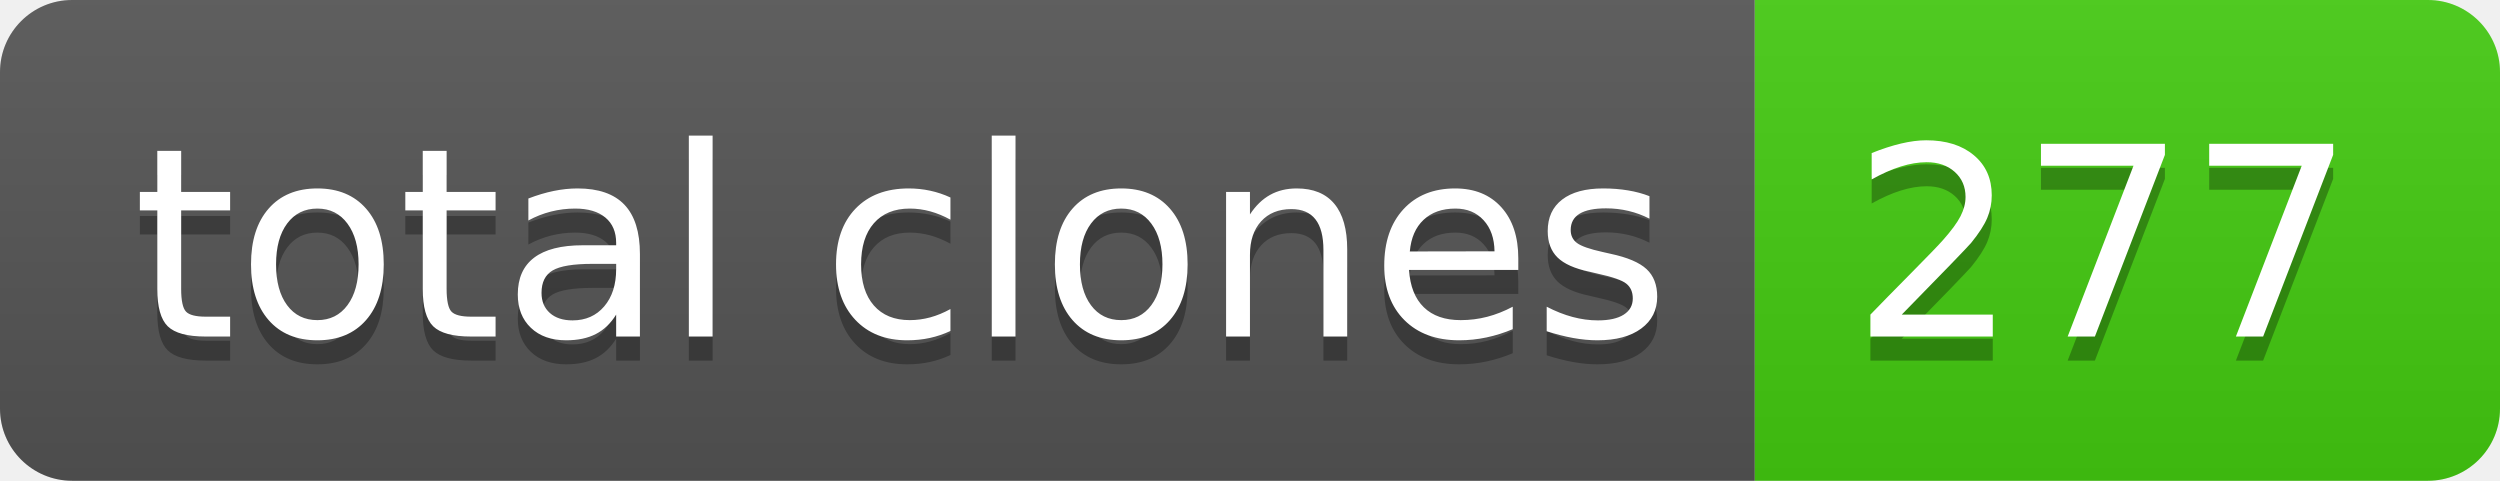
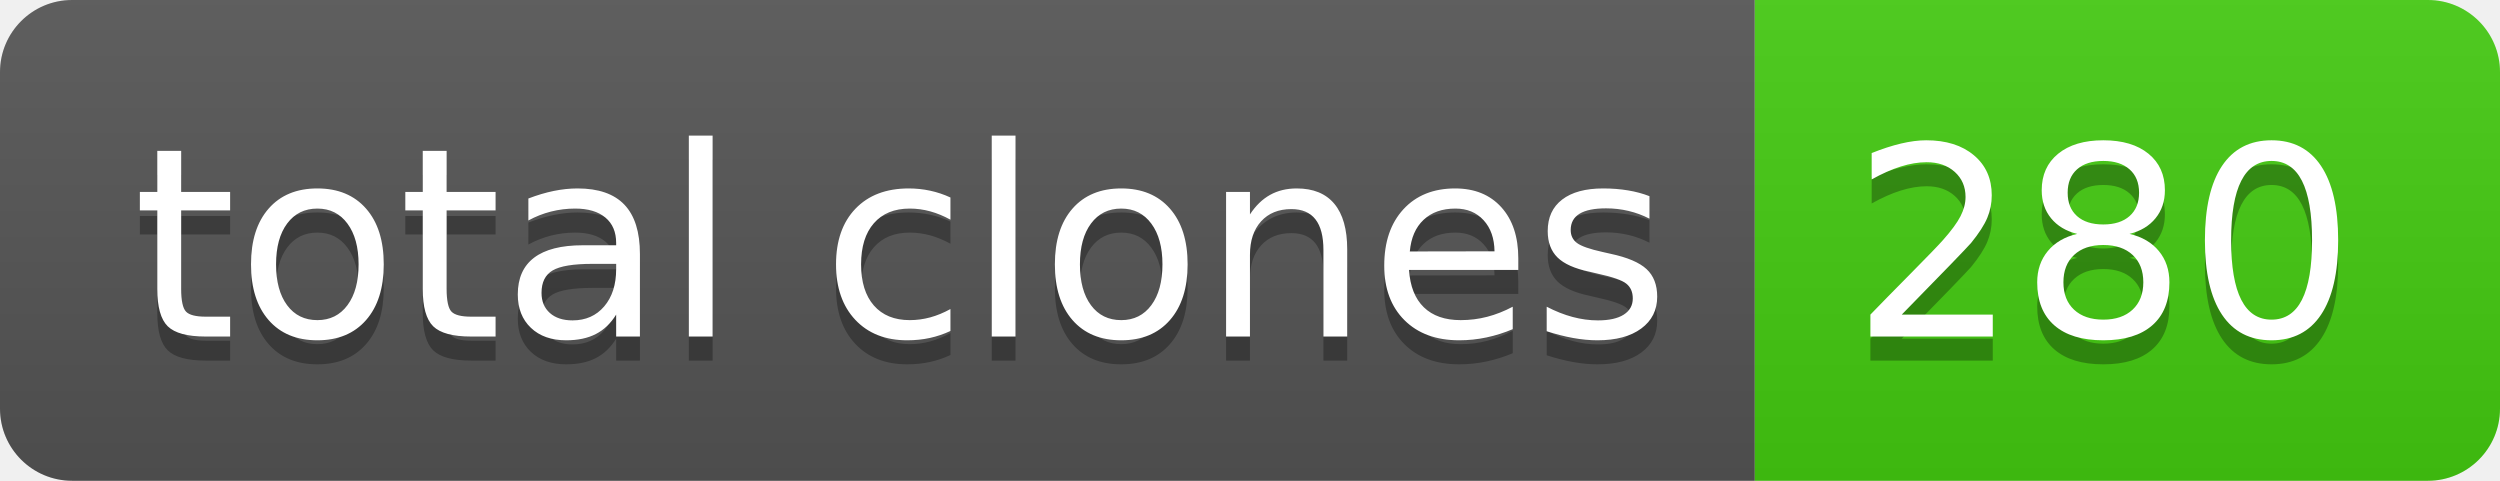
- <svg xmlns="http://www.w3.org/2000/svg" width="104" height="20" role="img" aria-label="total clones: 277">
+ <svg xmlns="http://www.w3.org/2000/svg" width="104" height="20" role="img" aria-label="total clones: 280">
  <linearGradient id="s" x2="0" y2="100%">
    <stop offset="0" stop-color="#bbb" stop-opacity=".1" />
    <stop offset="1" stop-opacity=".1" />
  </linearGradient>
  <clipPath id="r">
    <rect width="104" height="20" rx="3" fill="#fff" />
  </clipPath>
  <g clip-path="url(#r)">
    <rect width="73" height="20" fill="#555" />
    <rect x="73" width="31" height="20" fill="#4c1" />
    <rect width="104" height="20" fill="url(#s)" />
  </g>
  <g fill="#fff" text-anchor="middle" font-family="Verdana,Geneva,DejaVu Sans,sans-serif" text-rendering="geometricPrecision" font-size="110">
    <text aria-hidden="true" x="375" y="150" fill="#010101" fill-opacity=".3" transform="scale(.1)" textLength="630">total clones</text>
    <text x="375" y="140" transform="scale(.1)" fill="#fff" textLength="630">total clones</text>
-     <text aria-hidden="true" x="875" y="150" fill="#010101" fill-opacity=".3" transform="scale(.1)" textLength="210">277</text>
-     <text x="875" y="140" transform="scale(.1)" fill="#fff" textLength="210">277</text>
+     <text aria-hidden="true" x="875" y="150" fill="#010101" fill-opacity=".3" transform="scale(.1)" textLength="210">280</text>
+     <text x="875" y="140" transform="scale(.1)" fill="#fff" textLength="210">280</text>
  </g>
</svg>
